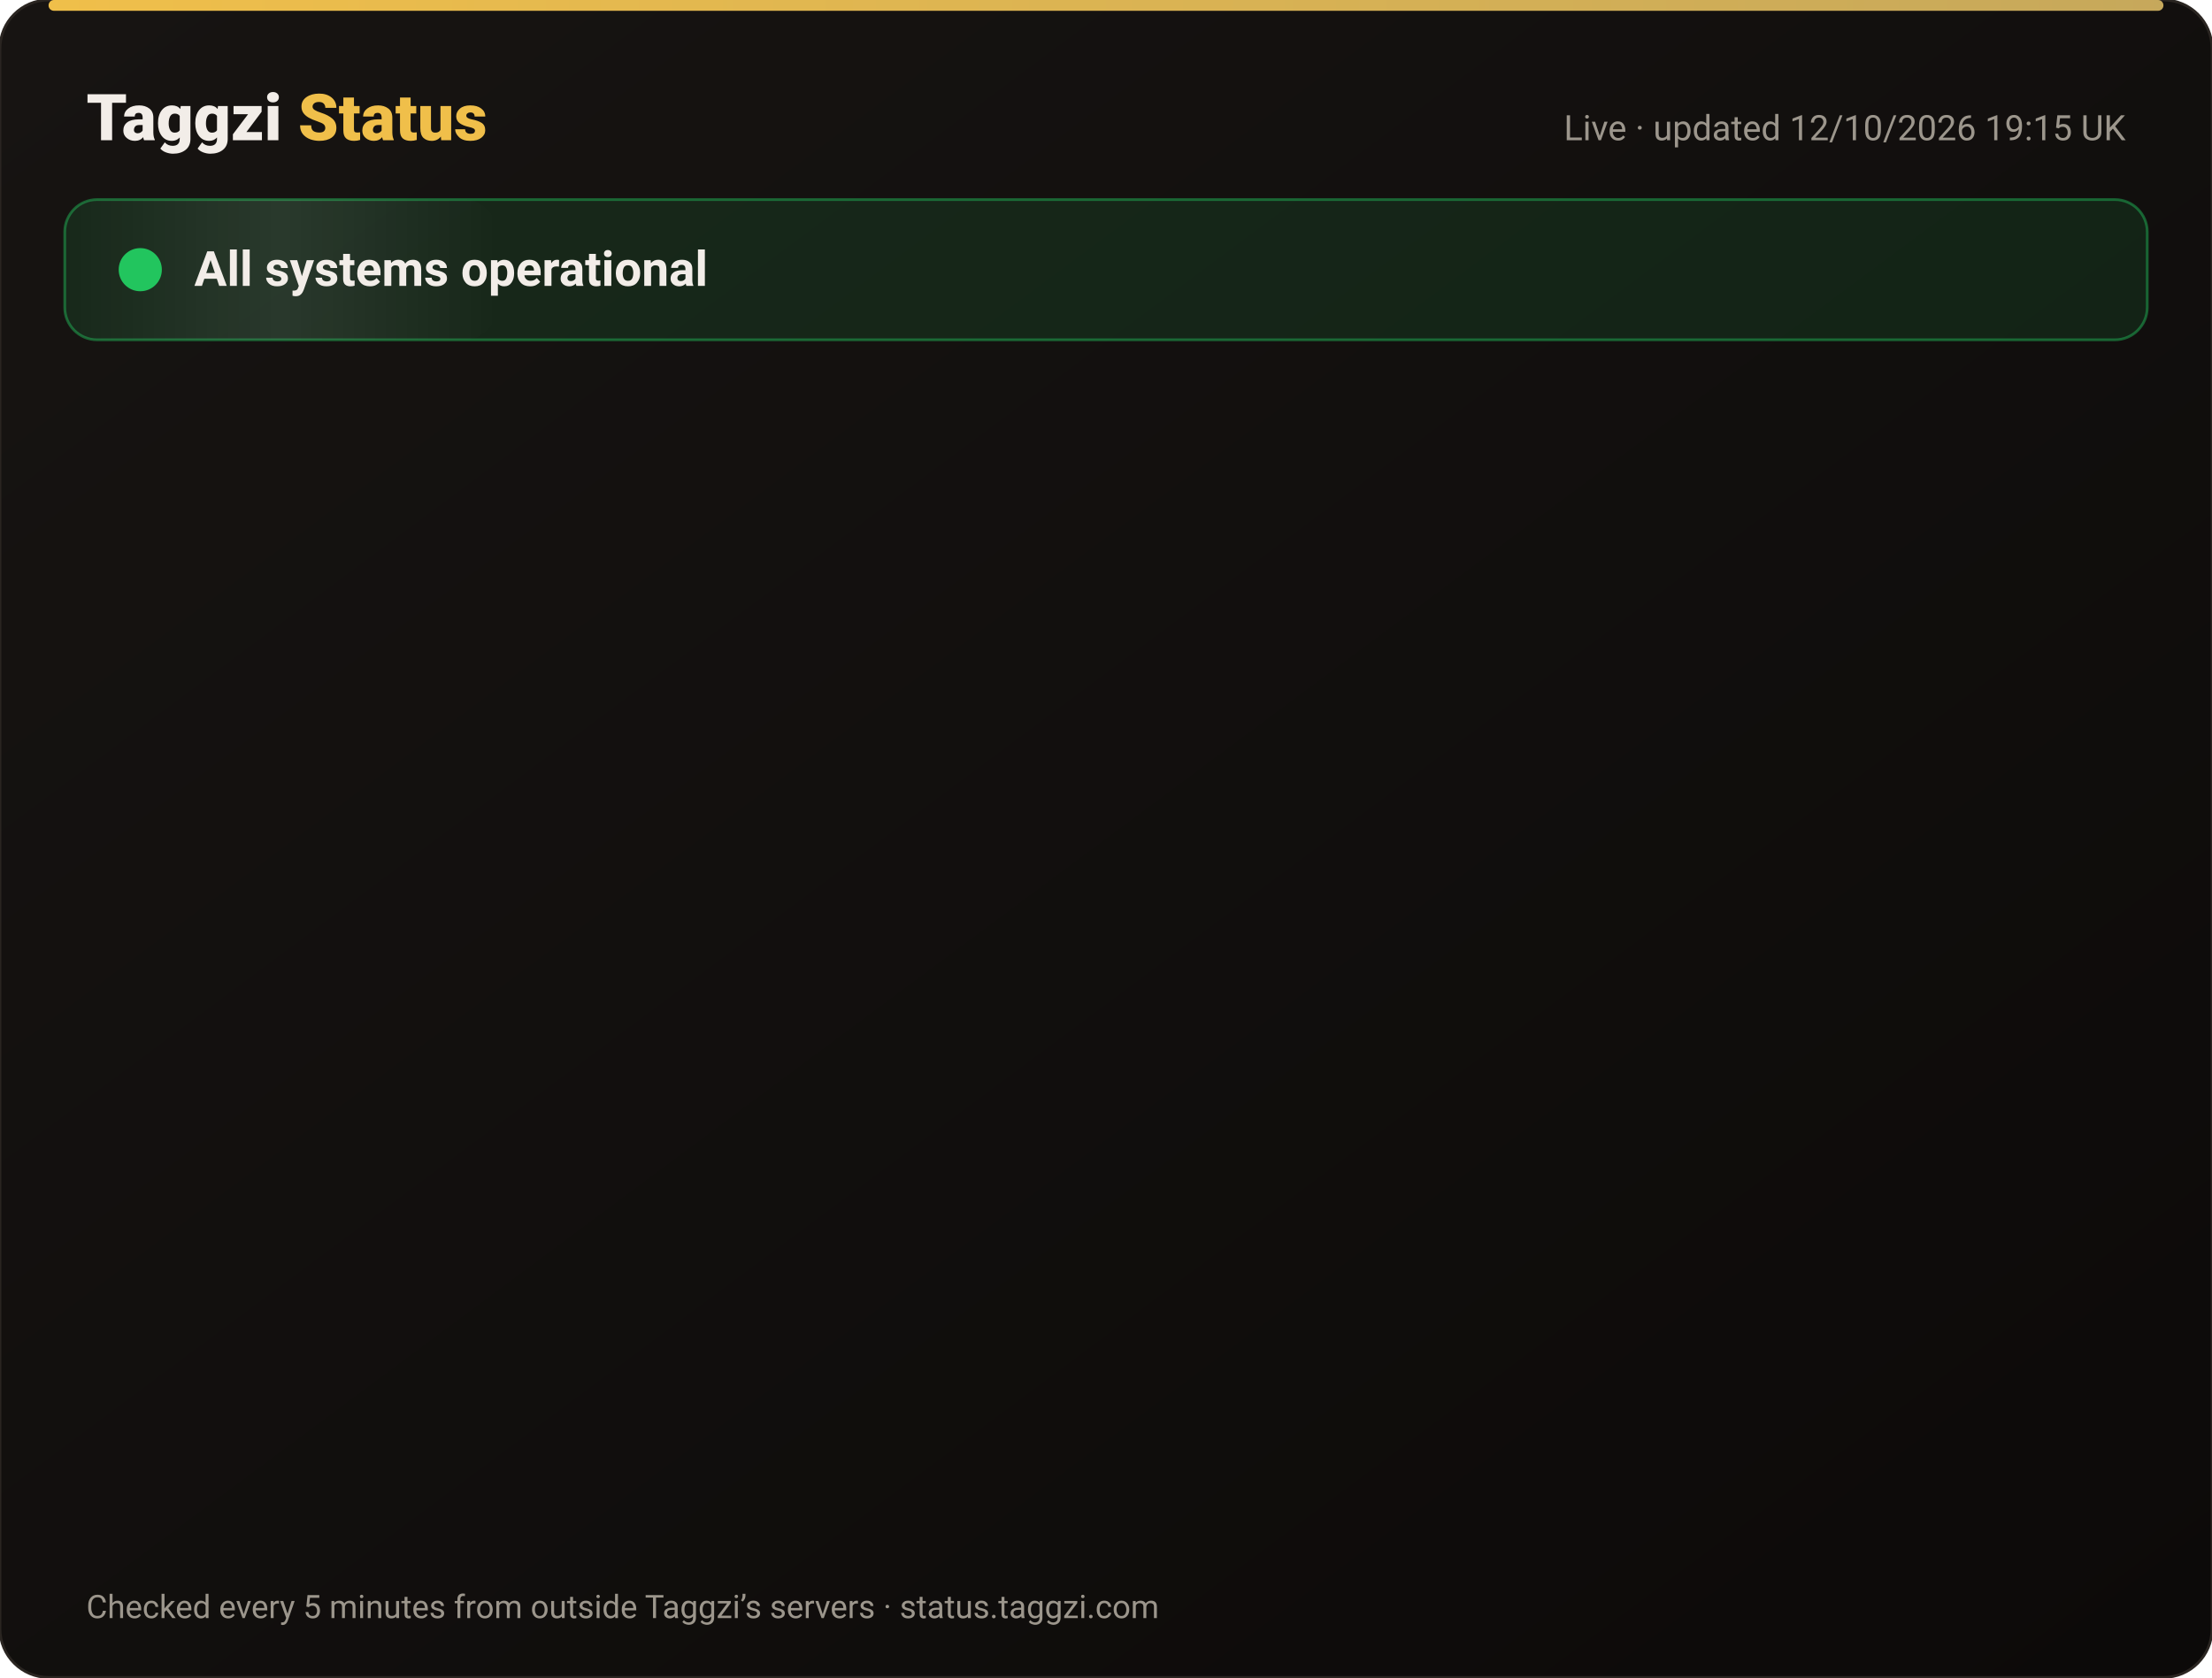
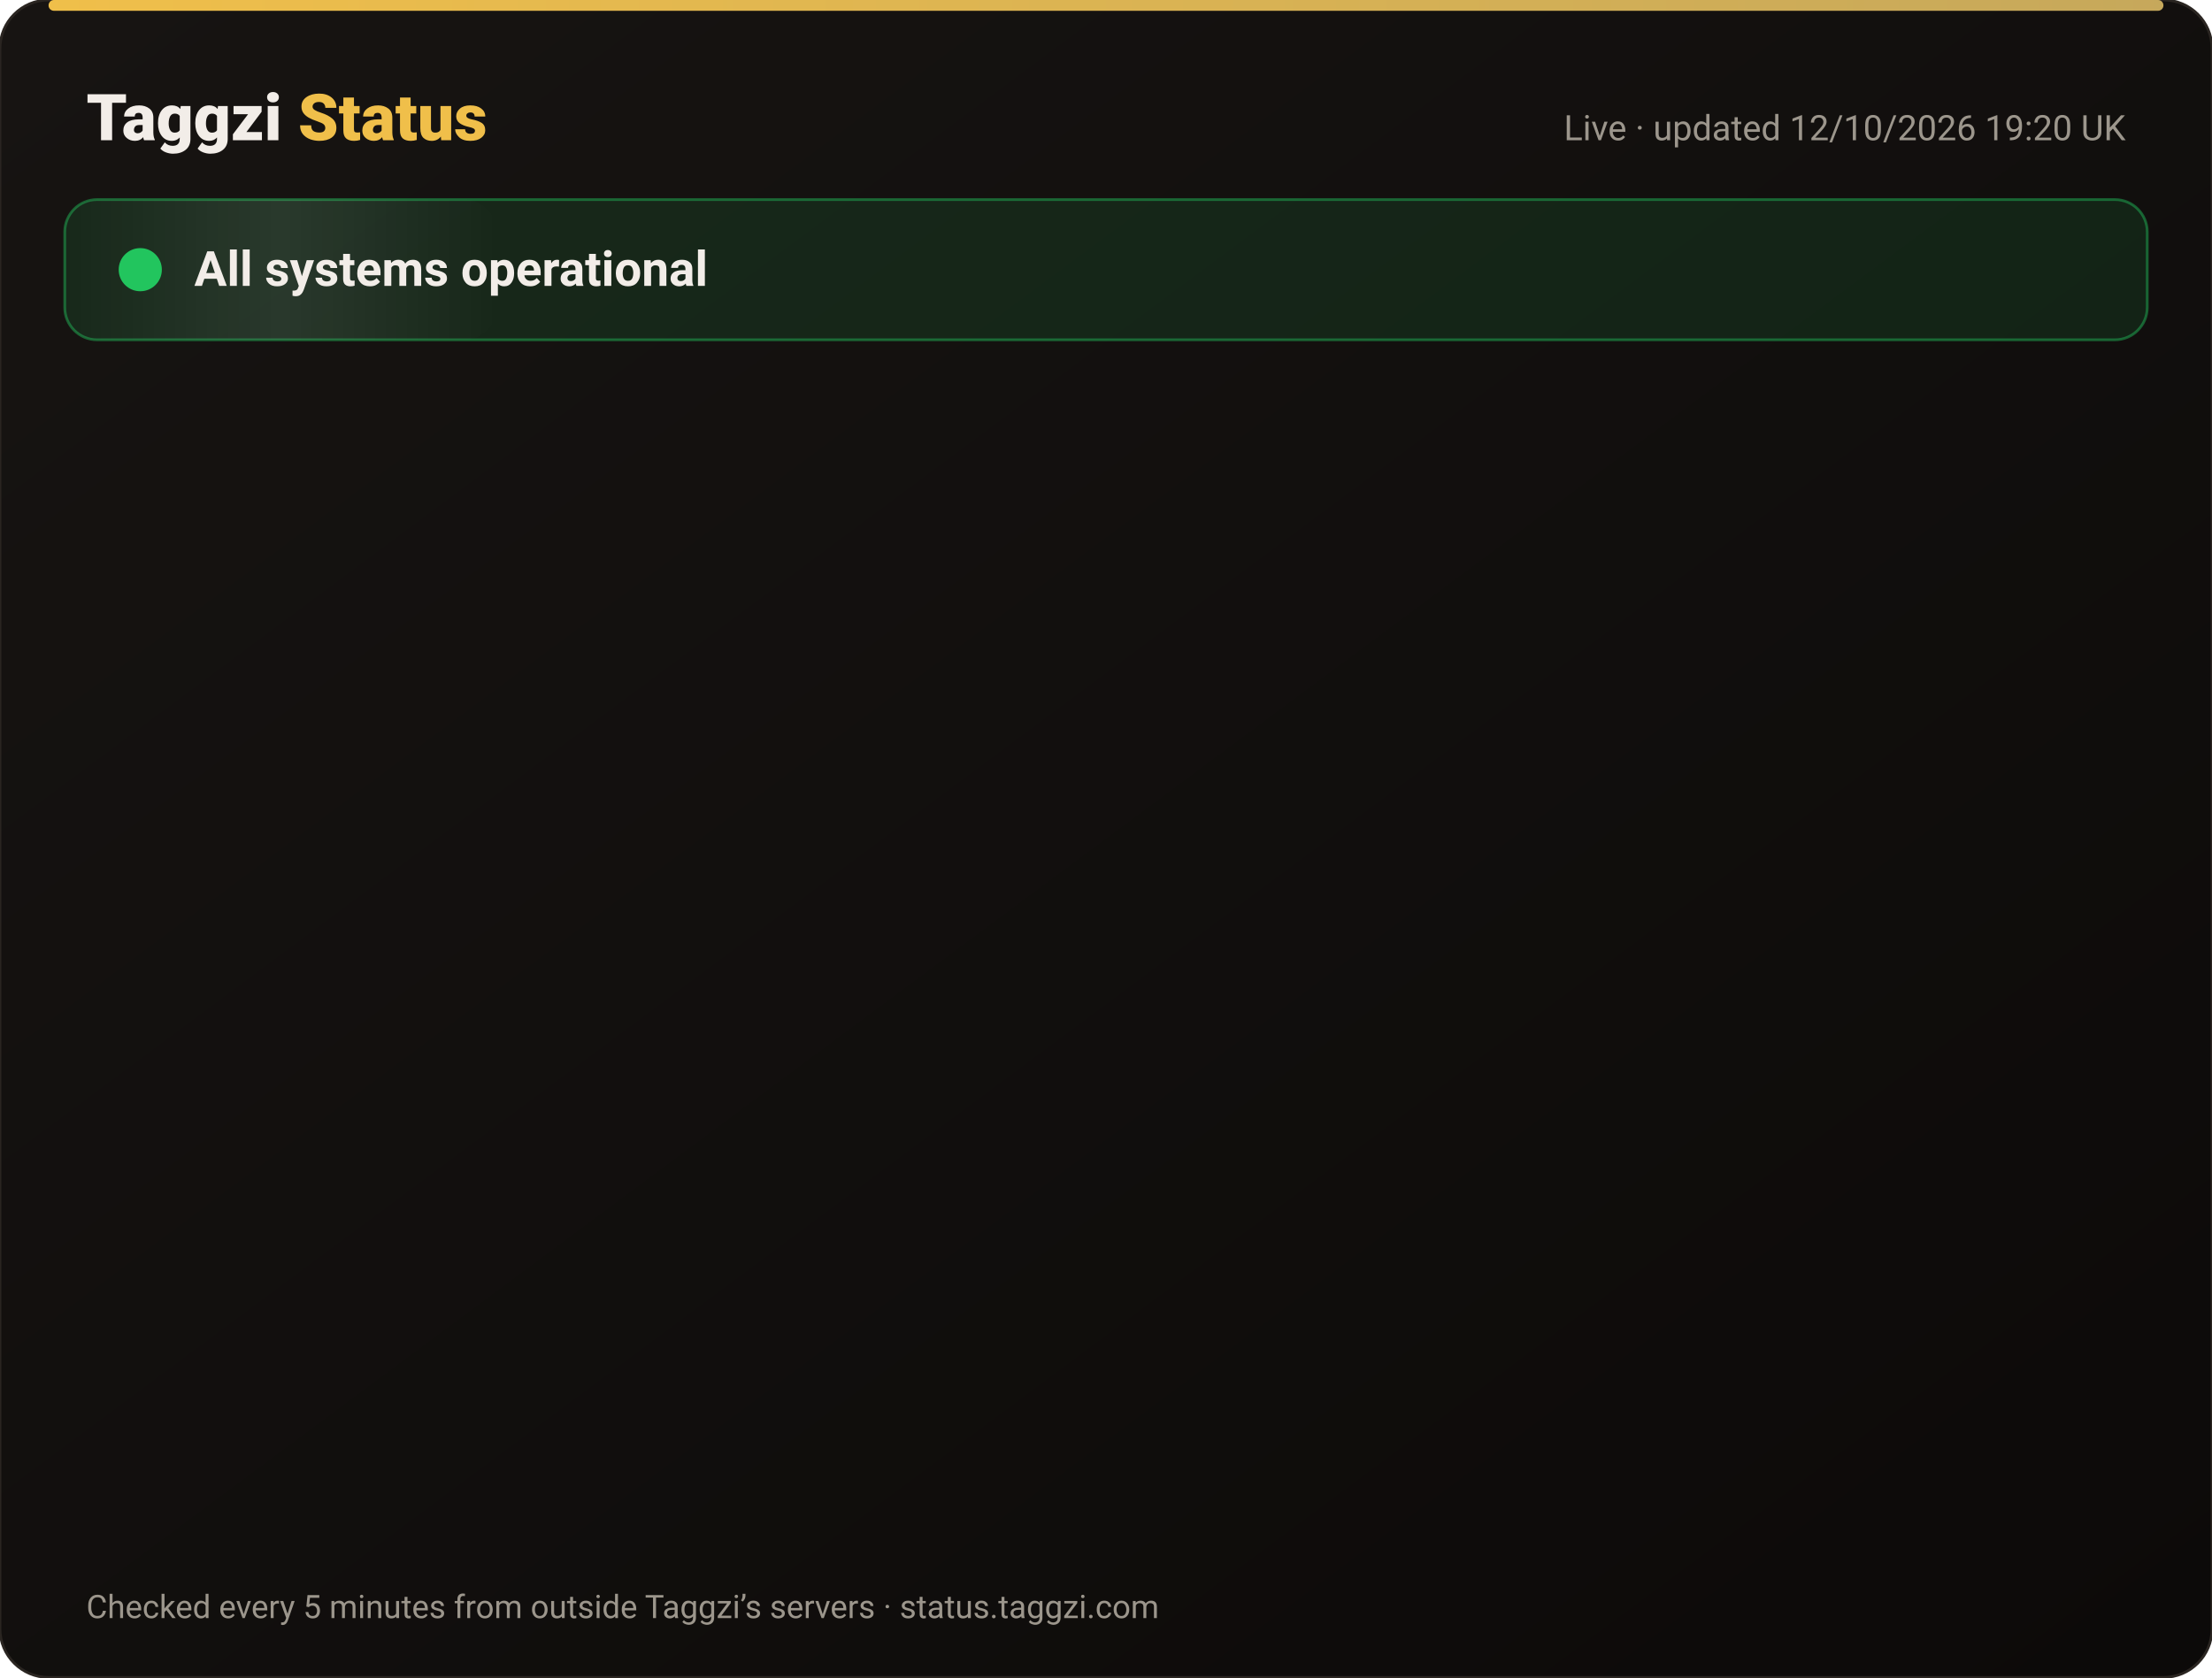
<svg xmlns="http://www.w3.org/2000/svg" width="820" height="622" viewBox="0 0 820 622" font-family="-apple-system,Segoe UI,Roboto,Helvetica,Arial,sans-serif">
  <defs>
    <linearGradient id="bg" x1="0" y1="0" x2="1" y2="1">
      <stop offset="0" stop-color="#171412" />
      <stop offset="1" stop-color="#0C0A09" />
    </linearGradient>
    <linearGradient id="gold" x1="0" x2="1">
      <stop offset="0" stop-color="#F0BF4A" />
      <stop offset="1" stop-color="#c6a85b" />
    </linearGradient>
    <linearGradient id="shine" x1="0" x2="1">
      <stop offset="0" stop-color="#fff" stop-opacity="0" />
      <stop offset=".5" stop-color="#fff" stop-opacity=".08" />
      <stop offset="1" stop-color="#fff" stop-opacity="0" />
    </linearGradient>
  </defs>
  <rect width="820" height="622" rx="18" fill="url(#bg)" stroke="#2a2521" />
  <rect x="18" y="0" width="784" height="4" rx="2" fill="url(#gold)" />
  <text x="32" y="52" font-size="24" font-weight="800" fill="#F2EDE8">Taggzi <tspan fill="#F0BF4A">Status</tspan>
  </text>
-   <text x="788" y="52" font-size="13" fill="#9C968C" text-anchor="end">Live · updated 12/10/2026 19:15 UK</text>
+   <text x="788" y="52" font-size="13" fill="#9C968C" text-anchor="end">Live · updated 12/10/2026 19:20 UK</text>
  <rect x="24" y="74" width="772" height="52" rx="12" fill="#22c55e" fill-opacity=".12" stroke="#22c55e" stroke-opacity=".45" />
  <rect x="24" y="74" width="160" height="52" rx="12" fill="url(#shine)">
    <animate attributeName="x" from="-160" to="820" dur="4s" repeatCount="indefinite" />
  </rect>
  <circle cx="52" cy="100" r="7" fill="#22c55e" />
  <circle cx="52" cy="100" r="7" fill="none" stroke="#22c55e" stroke-width="2">
    <animate attributeName="r" values="7;15;7" dur="2s" repeatCount="indefinite" />
    <animate attributeName="opacity" values=".9;0;.9" dur="2s" repeatCount="indefinite" />
  </circle>
  <text x="72" y="106" font-size="18" font-weight="700" fill="#F2EDE8">All systems operational</text>
  <g opacity="0">
    <animate attributeName="opacity" from="0" to="1" begin="0.00s" dur=".6s" fill="freeze" />
    <line x1="32" y1="188" x2="788" y2="188" stroke="#2a2521" />
    <circle cx="44" cy="166" r="6" fill="#22c55e">
      <animate attributeName="opacity" values="1;.45;1" dur="2.4s" begin="0.00s" repeatCount="indefinite" />
    </circle>
    <text x="62" y="171" font-size="15" font-weight="650" fill="#F2EDE8">Website</text>
    <text x="630" y="171" font-size="13" fill="#9C968C" text-anchor="end">100.00% uptime</text>
    <rect x="648" y="154" width="140" height="24" rx="12" fill="#22c55e" fill-opacity=".14" stroke="#22c55e" stroke-opacity=".5" />
    <text x="718" y="171" font-size="12" font-weight="700" fill="#22c55e" text-anchor="middle">Operational</text>
  </g>
  <g opacity="0">
    <animate attributeName="opacity" from="0" to="1" begin="0.15s" dur=".6s" fill="freeze" />
    <line x1="32" y1="234" x2="788" y2="234" stroke="#2a2521" />
    <circle cx="44" cy="212" r="6" fill="#22c55e">
      <animate attributeName="opacity" values="1;.45;1" dur="2.4s" begin="0.15s" repeatCount="indefinite" />
    </circle>
    <text x="62" y="217" font-size="15" font-weight="650" fill="#F2EDE8">Tag scans</text>
    <text x="630" y="217" font-size="13" fill="#9C968C" text-anchor="end">100.00% uptime</text>
    <rect x="648" y="200" width="140" height="24" rx="12" fill="#22c55e" fill-opacity=".14" stroke="#22c55e" stroke-opacity=".5" />
    <text x="718" y="217" font-size="12" font-weight="700" fill="#22c55e" text-anchor="middle">Operational</text>
  </g>
  <g opacity="0">
    <animate attributeName="opacity" from="0" to="1" begin="0.30s" dur=".6s" fill="freeze" />
    <line x1="32" y1="280" x2="788" y2="280" stroke="#2a2521" />
    <circle cx="44" cy="258" r="6" fill="#22c55e">
      <animate attributeName="opacity" values="1;.45;1" dur="2.4s" begin="0.30s" repeatCount="indefinite" />
    </circle>
    <text x="62" y="263" font-size="15" font-weight="650" fill="#F2EDE8">Manual tag lookup</text>
    <text x="630" y="263" font-size="13" fill="#9C968C" text-anchor="end">100.00% uptime</text>
    <rect x="648" y="246" width="140" height="24" rx="12" fill="#22c55e" fill-opacity=".14" stroke="#22c55e" stroke-opacity=".5" />
    <text x="718" y="263" font-size="12" font-weight="700" fill="#22c55e" text-anchor="middle">Operational</text>
  </g>
  <g opacity="0">
    <animate attributeName="opacity" from="0" to="1" begin="0.45s" dur=".6s" fill="freeze" />
    <line x1="32" y1="326" x2="788" y2="326" stroke="#2a2521" />
    <circle cx="44" cy="304" r="6" fill="#22c55e">
      <animate attributeName="opacity" values="1;.45;1" dur="2.4s" begin="0.45s" repeatCount="indefinite" />
    </circle>
    <text x="62" y="309" font-size="15" font-weight="650" fill="#F2EDE8">App &amp; login</text>
    <text x="630" y="309" font-size="13" fill="#9C968C" text-anchor="end">100.00% uptime</text>
    <rect x="648" y="292" width="140" height="24" rx="12" fill="#22c55e" fill-opacity=".14" stroke="#22c55e" stroke-opacity=".5" />
    <text x="718" y="309" font-size="12" font-weight="700" fill="#22c55e" text-anchor="middle">Operational</text>
  </g>
  <g opacity="0">
    <animate attributeName="opacity" from="0" to="1" begin="0.60s" dur=".6s" fill="freeze" />
    <line x1="32" y1="372" x2="788" y2="372" stroke="#2a2521" />
    <circle cx="44" cy="350" r="6" fill="#22c55e">
      <animate attributeName="opacity" values="1;.45;1" dur="2.4s" begin="0.60s" repeatCount="indefinite" />
    </circle>
    <text x="62" y="355" font-size="15" font-weight="650" fill="#F2EDE8">Community alerts</text>
    <text x="630" y="355" font-size="13" fill="#9C968C" text-anchor="end">100.00% uptime</text>
    <rect x="648" y="338" width="140" height="24" rx="12" fill="#22c55e" fill-opacity=".14" stroke="#22c55e" stroke-opacity=".5" />
    <text x="718" y="355" font-size="12" font-weight="700" fill="#22c55e" text-anchor="middle">Operational</text>
  </g>
  <g opacity="0">
    <animate attributeName="opacity" from="0" to="1" begin="0.75s" dur=".6s" fill="freeze" />
    <line x1="32" y1="418" x2="788" y2="418" stroke="#2a2521" />
    <circle cx="44" cy="396" r="6" fill="#22c55e">
      <animate attributeName="opacity" values="1;.45;1" dur="2.4s" begin="0.75s" repeatCount="indefinite" />
    </circle>
    <text x="62" y="401" font-size="15" font-weight="650" fill="#F2EDE8">Private calling</text>
    <text x="630" y="401" font-size="13" fill="#9C968C" text-anchor="end">100.00% uptime</text>
    <rect x="648" y="384" width="140" height="24" rx="12" fill="#22c55e" fill-opacity=".14" stroke="#22c55e" stroke-opacity=".5" />
    <text x="718" y="401" font-size="12" font-weight="700" fill="#22c55e" text-anchor="middle">Operational</text>
  </g>
  <g opacity="0">
    <animate attributeName="opacity" from="0" to="1" begin="0.90s" dur=".6s" fill="freeze" />
    <line x1="32" y1="464" x2="788" y2="464" stroke="#2a2521" />
    <circle cx="44" cy="442" r="6" fill="#22c55e">
      <animate attributeName="opacity" values="1;.45;1" dur="2.4s" begin="0.90s" repeatCount="indefinite" />
    </circle>
    <text x="62" y="447" font-size="15" font-weight="650" fill="#F2EDE8">Payments</text>
    <text x="630" y="447" font-size="13" fill="#9C968C" text-anchor="end">99.97% uptime</text>
    <rect x="648" y="430" width="140" height="24" rx="12" fill="#22c55e" fill-opacity=".14" stroke="#22c55e" stroke-opacity=".5" />
    <text x="718" y="447" font-size="12" font-weight="700" fill="#22c55e" text-anchor="middle">Operational</text>
  </g>
  <g opacity="0">
    <animate attributeName="opacity" from="0" to="1" begin="1.05s" dur=".6s" fill="freeze" />
    <line x1="32" y1="510" x2="788" y2="510" stroke="#2a2521" />
    <circle cx="44" cy="488" r="6" fill="#22c55e">
      <animate attributeName="opacity" values="1;.45;1" dur="2.4s" begin="1.05s" repeatCount="indefinite" />
    </circle>
    <text x="62" y="493" font-size="15" font-weight="650" fill="#F2EDE8">Email &amp; support</text>
    <text x="630" y="493" font-size="13" fill="#9C968C" text-anchor="end">100.00% uptime</text>
    <rect x="648" y="476" width="140" height="24" rx="12" fill="#22c55e" fill-opacity=".14" stroke="#22c55e" stroke-opacity=".5" />
    <text x="718" y="493" font-size="12" font-weight="700" fill="#22c55e" text-anchor="middle">Operational</text>
  </g>
  <g opacity="0">
    <animate attributeName="opacity" from="0" to="1" begin="1.20s" dur=".6s" fill="freeze" />
    <line x1="32" y1="556" x2="788" y2="556" stroke="#2a2521" />
    <circle cx="44" cy="534" r="6" fill="#22c55e">
      <animate attributeName="opacity" values="1;.45;1" dur="2.4s" begin="1.20s" repeatCount="indefinite" />
    </circle>
    <text x="62" y="539" font-size="15" font-weight="650" fill="#F2EDE8">Secure connection (SSL)</text>
    <text x="630" y="539" font-size="13" fill="#9C968C" text-anchor="end">100.00% uptime</text>
    <rect x="648" y="522" width="140" height="24" rx="12" fill="#22c55e" fill-opacity=".14" stroke="#22c55e" stroke-opacity=".5" />
    <text x="718" y="539" font-size="12" font-weight="700" fill="#22c55e" text-anchor="middle">Operational</text>
  </g>
  <text x="32" y="600" font-size="12" fill="#9C968C">Checked every 5 minutes from outside Taggzi’s servers · status.taggzi.com</text>
</svg>
